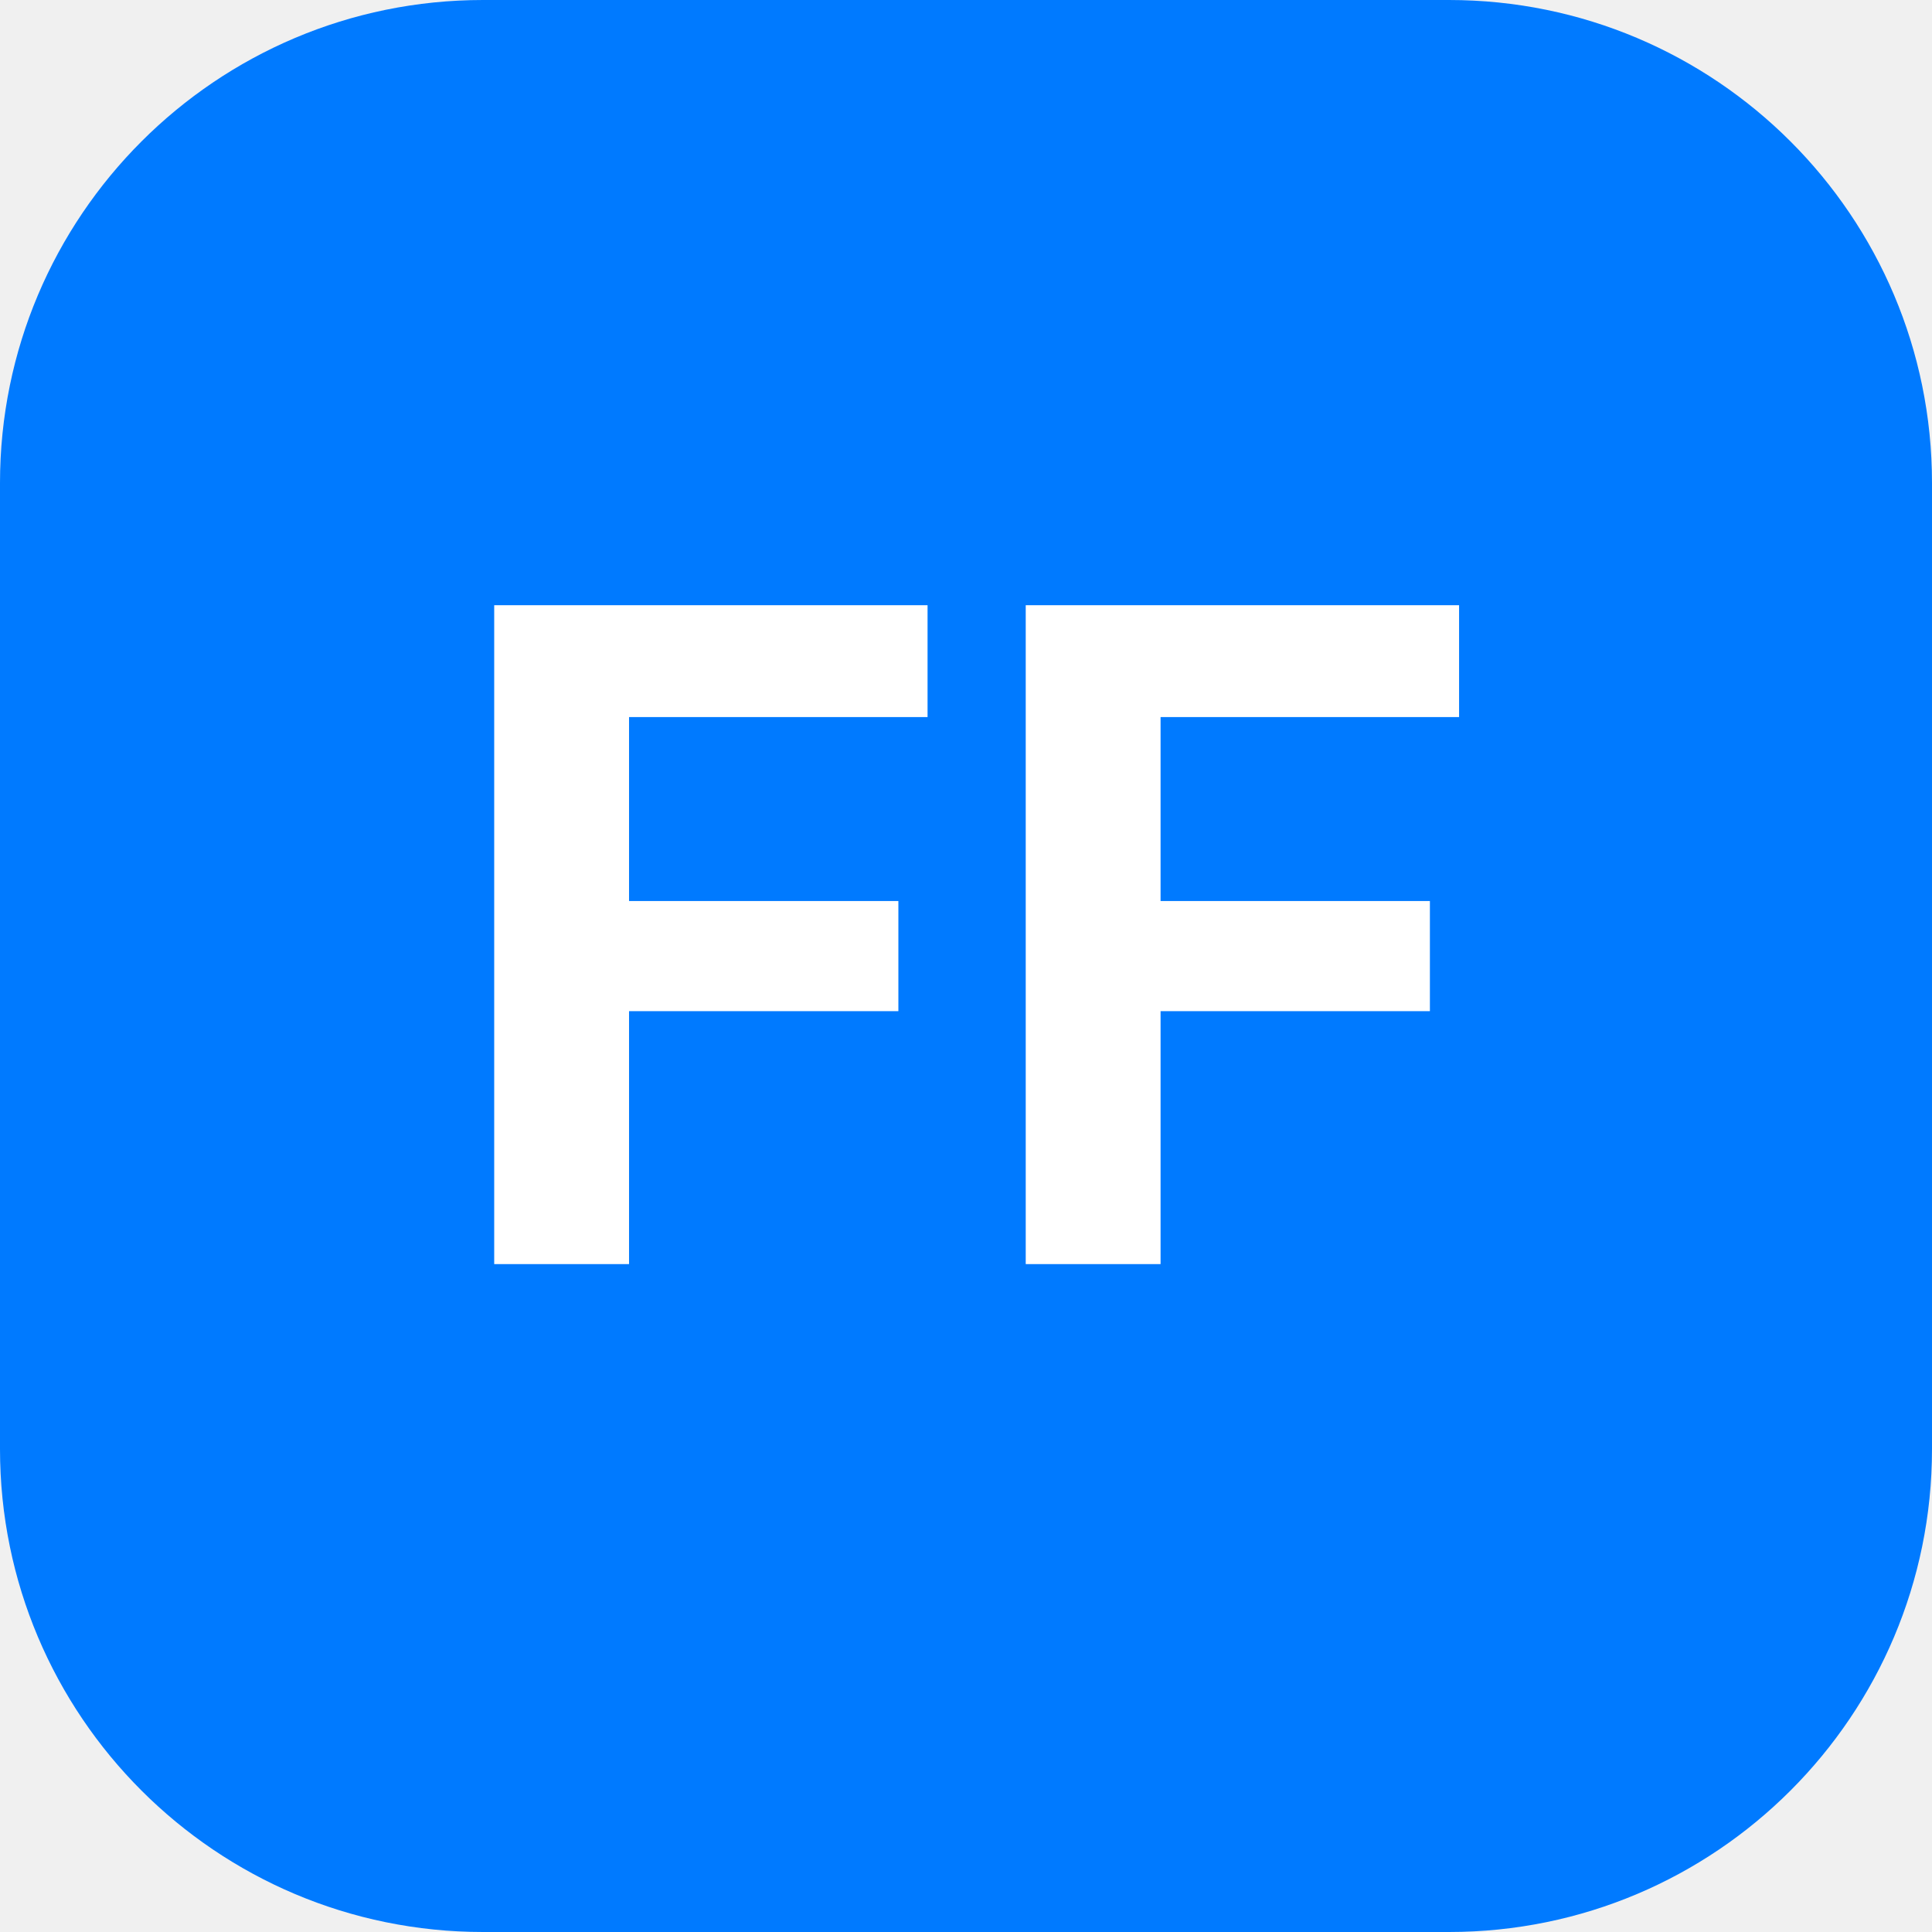
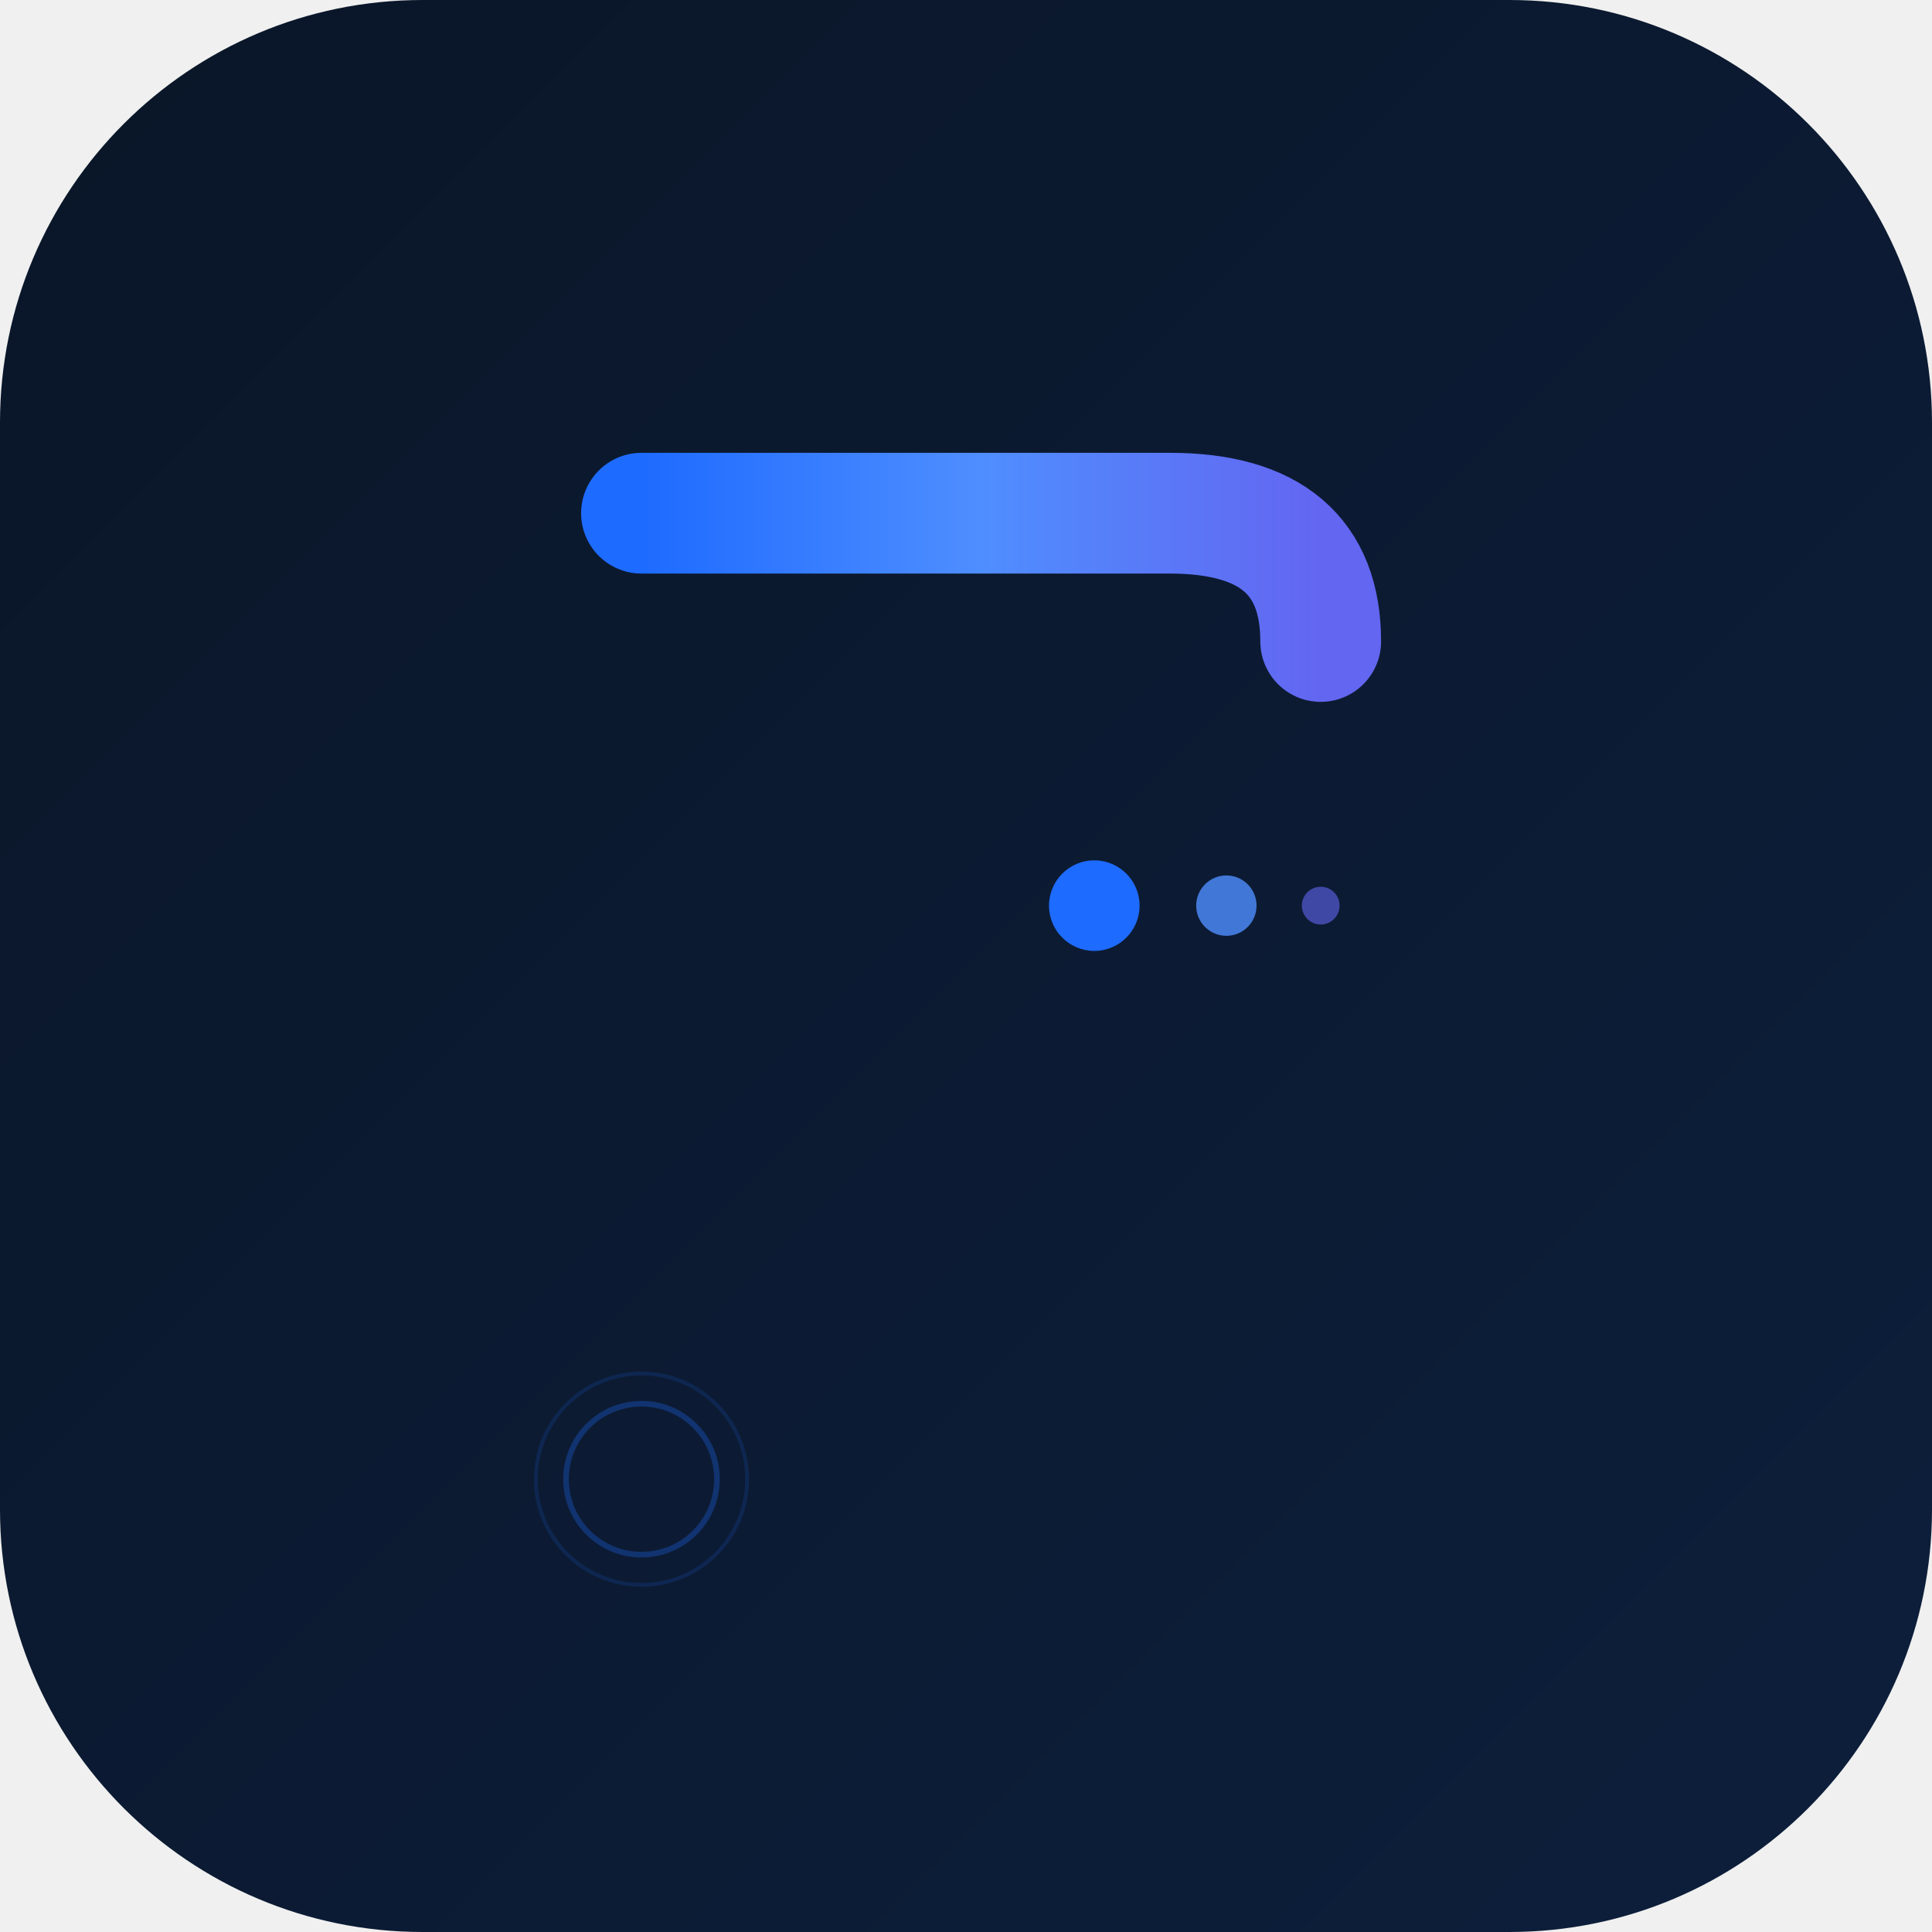
- <svg xmlns="http://www.w3.org/2000/svg" viewBox="0 0 512 512">
-   <rect width="512" height="512" rx="128" fill="#007AFF" />
-   <text x="256" y="335" font-family="Inter, -apple-system, sans-serif" font-size="240" font-weight="bold" text-anchor="middle" fill="white">FF</text>
+ <svg xmlns="http://www.w3.org/2000/svg" width="512" height="512" viewBox="0 0 1024 1024">
+   <defs>
+     <linearGradient id="bgGradient" x1="0%" y1="0%" x2="100%" y2="100%">
+       <stop offset="0%" style="stop-color:#0A1628" />
+       <stop offset="100%" style="stop-color:#0D1F3C" />
+     </linearGradient>
+     <linearGradient id="pathGradient" x1="0%" y1="0%" x2="100%" y2="100%">
+       <stop offset="0%" style="stop-color:#1E6BFF" />
+       <stop offset="100%" style="stop-color:#6366F1" />
+     </linearGradient>
+     <linearGradient id="accentGradient" x1="0%" y1="0%" x2="100%" y2="0%">
+       <stop offset="0%" style="stop-color:#1E6BFF" />
+       <stop offset="50%" style="stop-color:#4F8EFF" />
+       <stop offset="100%" style="stop-color:#6366F1" />
+     </linearGradient>
+   </defs>
+   <rect width="1024" height="1024" rx="224" fill="url(#bgGradient)" />
+   <path d="M340 240 L340 784" stroke="url(#pathGradient)" stroke-width="64" stroke-linecap="round" fill="none" />
+   <path d="M340 272 Q512 272 620 272 Q700 272 700 340" stroke="url(#accentGradient)" stroke-width="64" stroke-linecap="round" fill="none" />
+   <path d="M340 480 L560 480" stroke="url(#accentGradient)" stroke-width="56" stroke-linecap="round" fill="none" />
+   <circle cx="580" cy="480" r="24" fill="#1E6BFF" />
+   <circle cx="650" cy="480" r="16" fill="#4F8EFF" opacity="0.8" />
+   <circle cx="700" cy="480" r="10" fill="#6366F1" opacity="0.6" />
+   <circle cx="340" cy="784" r="40" fill="none" stroke="#1E6BFF" stroke-width="3" opacity="0.3" />
+   <circle cx="340" cy="784" r="56" fill="none" stroke="#1E6BFF" stroke-width="2" opacity="0.15" />
</svg>
